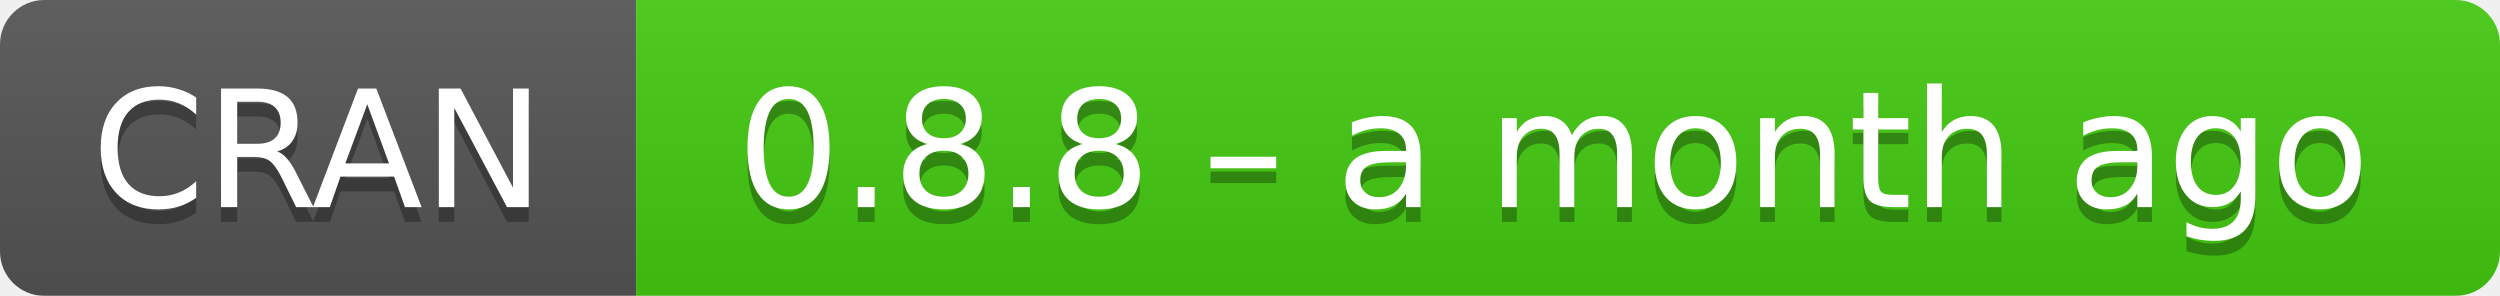
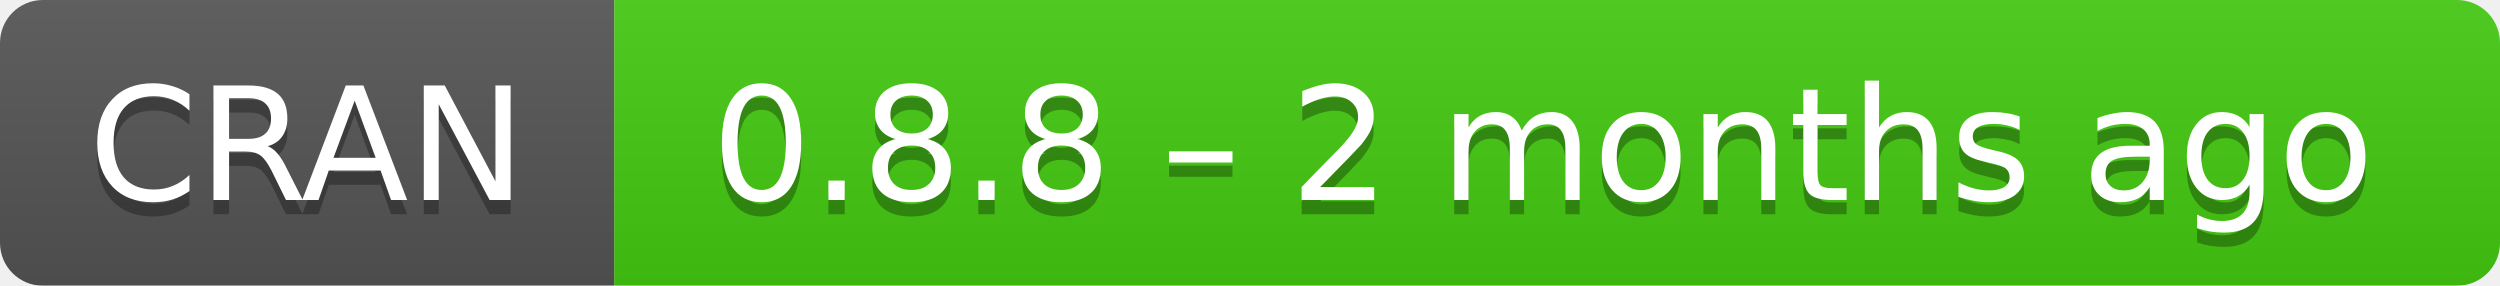
- <svg xmlns="http://www.w3.org/2000/svg" width="169" height="20" aria-label="CRAN 0.8.8 – a month ago">
+ <svg xmlns="http://www.w3.org/2000/svg" width="175" height="20" aria-label="CRAN 0.8.8 – 2 months ago">
  <linearGradient id="b" x2="0" y2="100%">
    <stop offset="0" stop-color="#bbb" stop-opacity=".1" />
    <stop offset="1" stop-opacity=".1" />
  </linearGradient>
  <mask id="a">
-     <rect width="169" height="20" rx="3" fill="#fff" />
+     <rect width="175" height="20" rx="3" fill="#fff" />
  </mask>
  <g mask="url(#a)">
    <path fill="#555" d="M0 0h43v20H0z" />
-     <path fill="#4c1" d="M43 0h147v20H43z" />
-     <path fill="url(#b)" d="M0 0h169v20H0z" />
+     <path fill="#4c1" d="M43 0h153v20H43z" />
+     <path fill="url(#b)" d="M0 0h175v20H0z" />
  </g>
  <g fill="#fff" text-anchor="middle" font-family="DejaVu Sans,Verdana,Geneva,sans-serif" font-size="11">
    <text x="21.5" y="15" fill="#010101" fill-opacity=".3">
      CRAN
    </text>
    <text x="21.5" y="14">
      CRAN
    </text>
-     <text x="105" y="15" fill="#010101" fill-opacity=".3">
-       0.8.8 – a month ago
+     <text x="108" y="15" fill="#010101" fill-opacity=".3">
+       0.8.8 – 2 months ago
    </text>
-     <text x="105" y="14">
-       0.8.8 – a month ago
+     <text x="108" y="14">
+       0.8.8 – 2 months ago
    </text>
  </g>
</svg>
